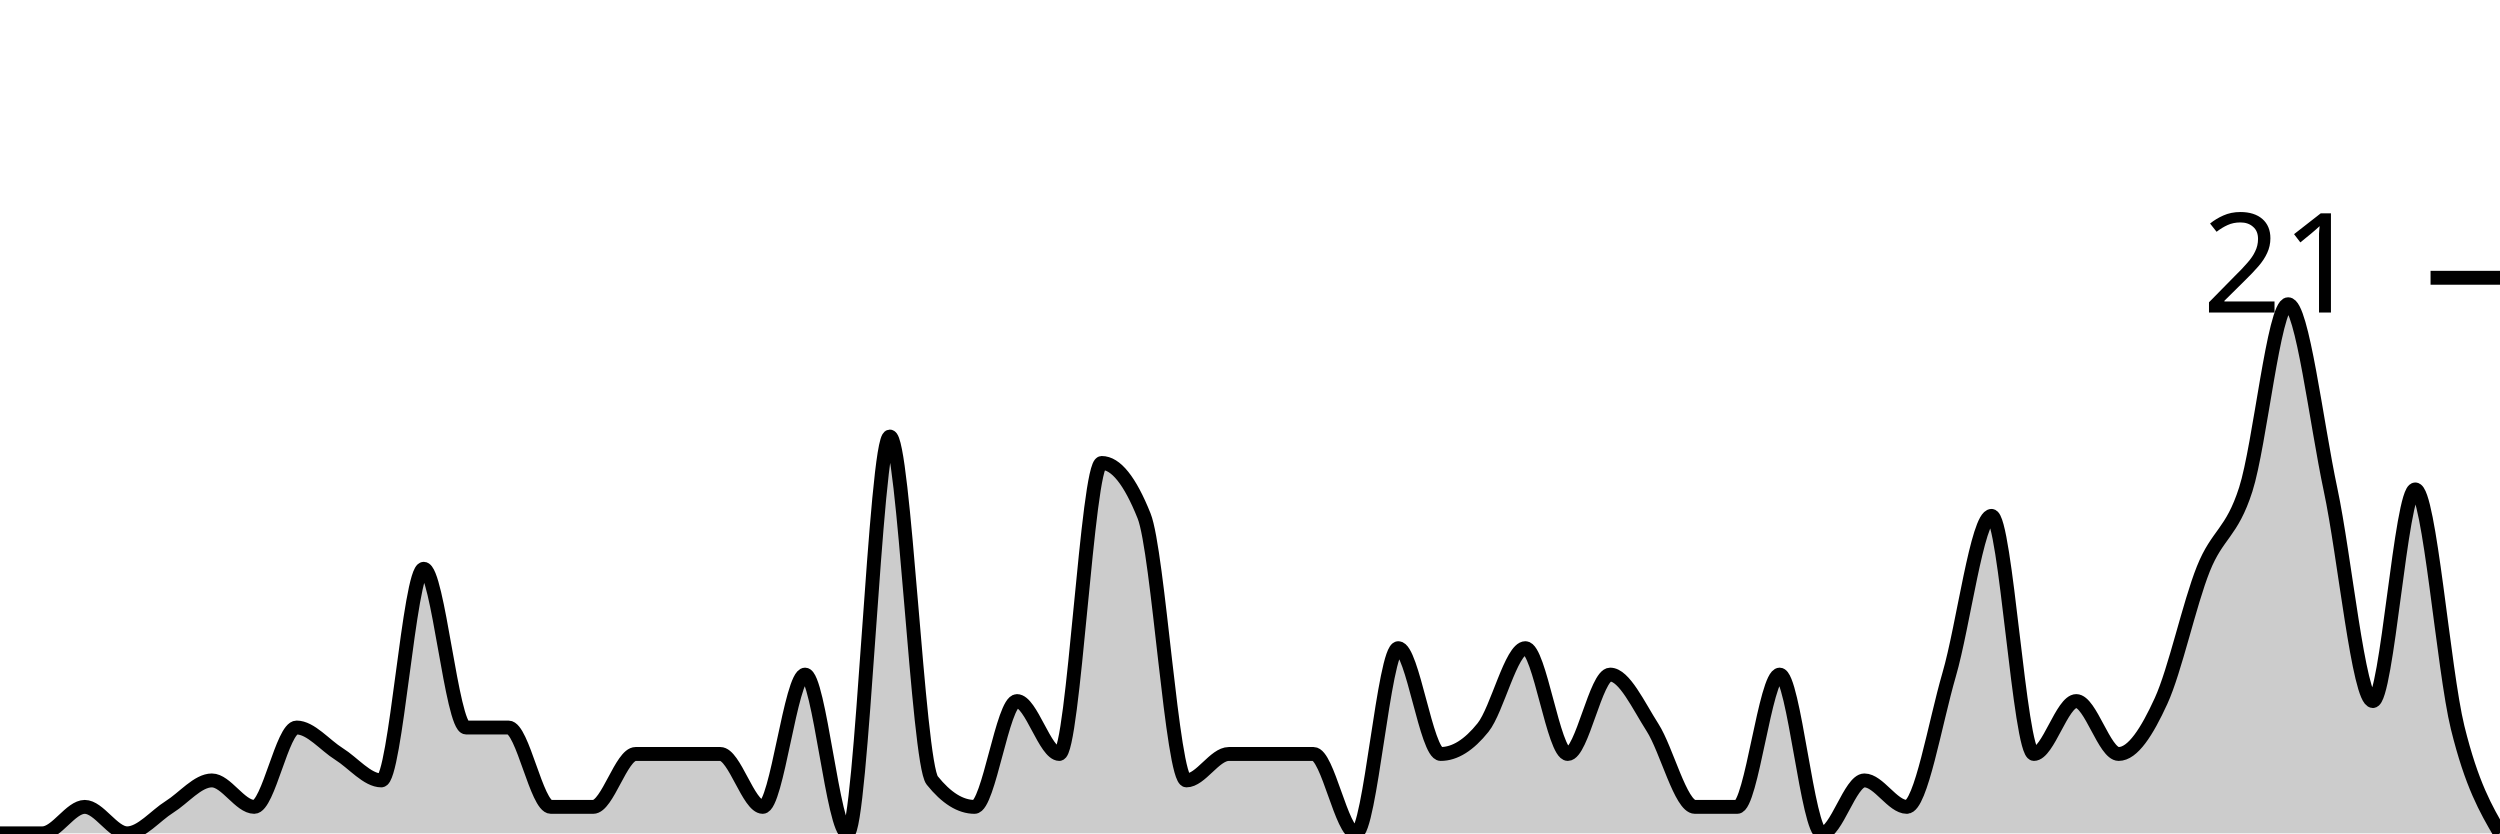
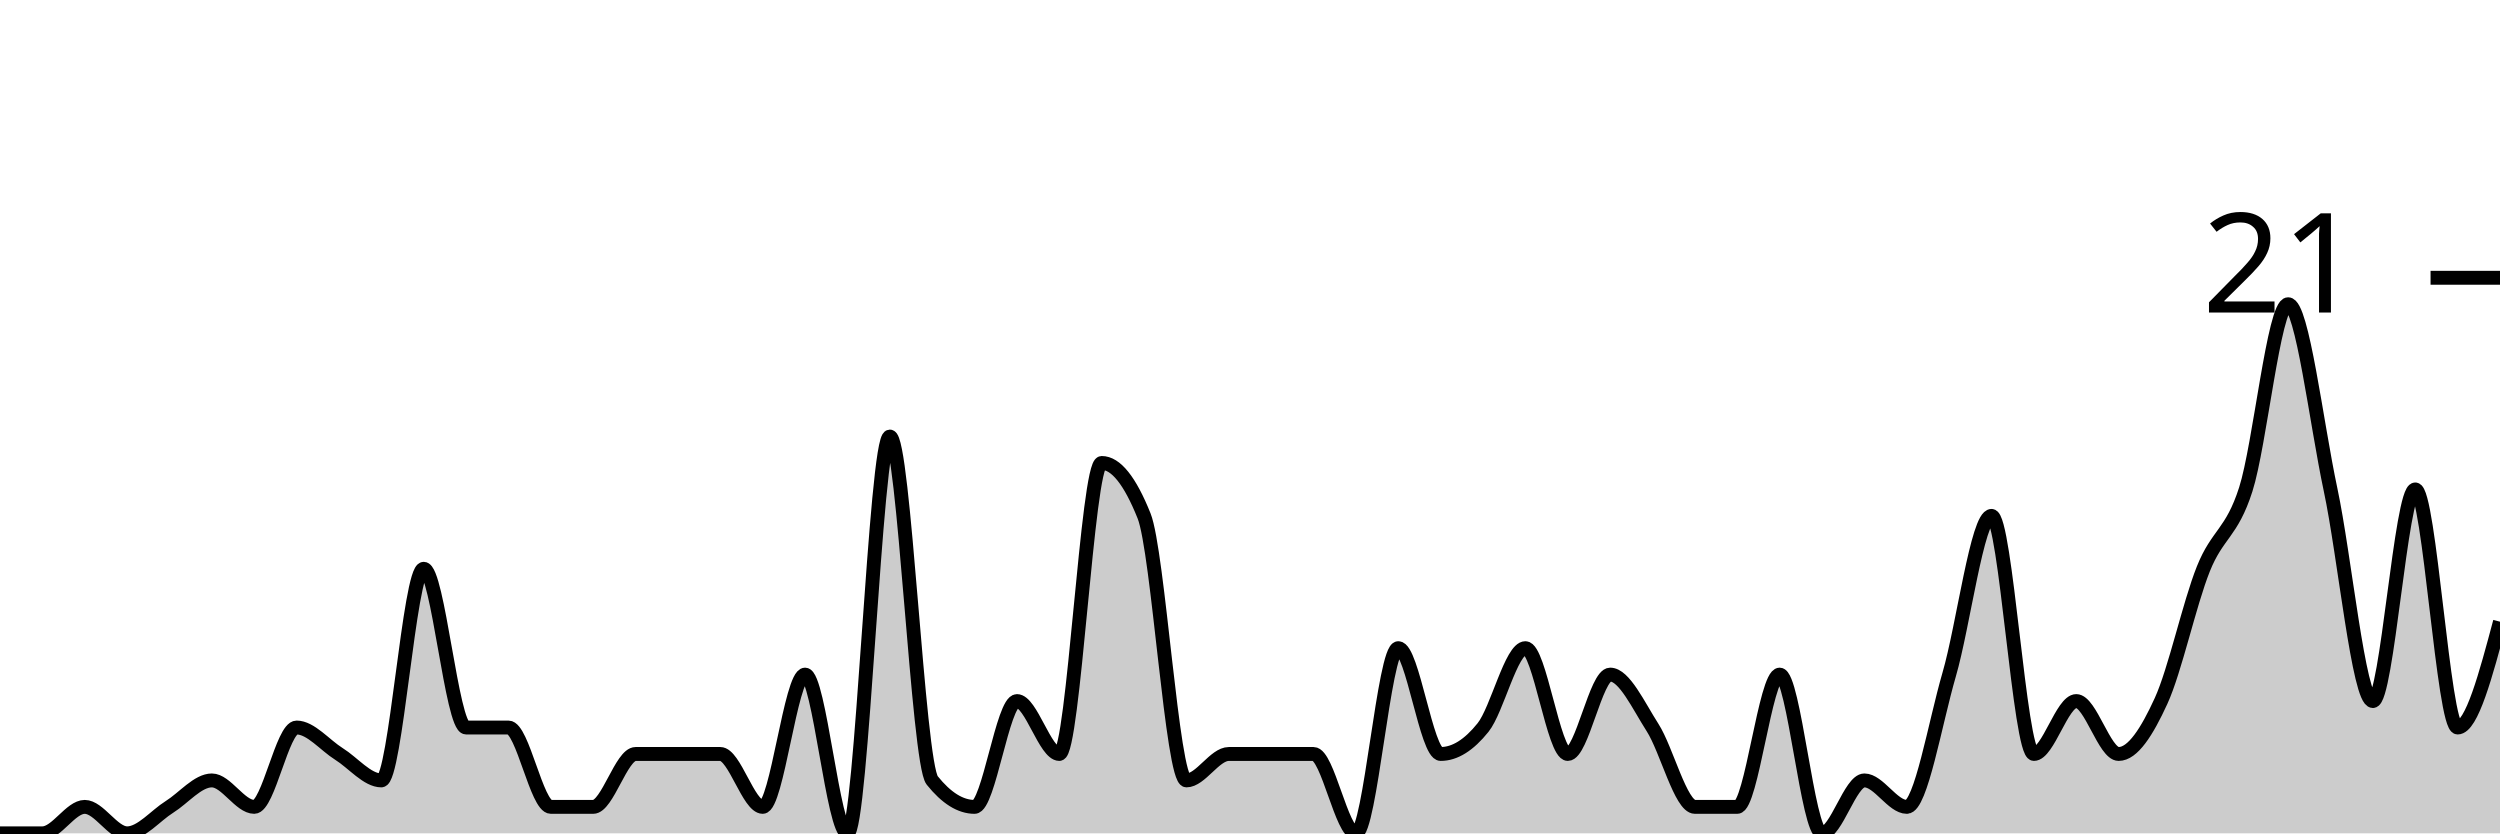
<svg xmlns="http://www.w3.org/2000/svg" viewBox="0 0 180 60">
  <g transform="translate(0,20)">
-     <path class="area" fill="rgba(0, 0, 0, 0.2)" d="M0,40C1.017,40,2.034,40,3.051,40C4.068,40,5.085,38.095,6.102,38.095C7.119,38.095,8.136,40,9.153,40C10.169,40,11.186,38.73,12.203,38.095C13.22,37.46,14.237,36.19,15.254,36.19C16.271,36.19,17.288,38.095,18.305,38.095C19.322,38.095,20.339,32.381,21.356,32.381C22.373,32.381,23.39,33.651,24.407,34.286C25.424,34.921,26.441,36.19,27.458,36.19C28.475,36.19,29.492,20.952,30.508,20.952C31.525,20.952,32.542,32.381,33.559,32.381C34.576,32.381,35.593,32.381,36.61,32.381C37.627,32.381,38.644,38.095,39.661,38.095C40.678,38.095,41.695,38.095,42.712,38.095C43.729,38.095,44.746,34.286,45.763,34.286C46.78,34.286,47.797,34.286,48.814,34.286C49.831,34.286,50.847,34.286,51.864,34.286C52.881,34.286,53.898,38.095,54.915,38.095C55.932,38.095,56.949,28.571,57.966,28.571C58.983,28.571,60,40,61.017,40C62.034,40,63.051,11.429,64.068,11.429C65.085,11.429,66.102,34.921,67.119,36.19C68.136,37.46,69.153,38.095,70.169,38.095C71.186,38.095,72.203,30.476,73.22,30.476C74.237,30.476,75.254,34.286,76.271,34.286C77.288,34.286,78.305,13.333,79.322,13.333C80.339,13.333,81.356,14.603,82.373,17.143C83.39,19.683,84.407,36.19,85.424,36.19C86.441,36.19,87.458,34.286,88.475,34.286C89.492,34.286,90.508,34.286,91.525,34.286C92.542,34.286,93.559,34.286,94.576,34.286C95.593,34.286,96.61,40,97.627,40C98.644,40,99.661,26.667,100.678,26.667C101.695,26.667,102.712,34.286,103.729,34.286C104.746,34.286,105.763,33.651,106.78,32.381C107.797,31.111,108.814,26.667,109.831,26.667C110.847,26.667,111.864,34.286,112.881,34.286C113.898,34.286,114.915,28.571,115.932,28.571C116.949,28.571,117.966,30.794,118.983,32.381C120,33.968,121.017,38.095,122.034,38.095C123.051,38.095,124.068,38.095,125.085,38.095C126.102,38.095,127.119,28.571,128.136,28.571C129.153,28.571,130.169,40,131.186,40C132.203,40,133.22,36.19,134.237,36.19C135.254,36.19,136.271,38.095,137.288,38.095C138.305,38.095,139.322,32.063,140.339,28.571C141.356,25.079,142.373,17.143,143.39,17.143C144.407,17.143,145.424,34.286,146.441,34.286C147.458,34.286,148.475,30.476,149.492,30.476C150.508,30.476,151.525,34.286,152.542,34.286C153.559,34.286,154.576,32.698,155.593,30.476C156.61,28.254,157.627,23.492,158.644,20.952C159.661,18.413,160.678,18.413,161.695,15.238C162.712,12.063,163.729,1.905,164.746,1.905C165.763,1.905,166.78,10.476,167.797,15.238C168.814,20,169.831,30.476,170.847,30.476C171.864,30.476,172.881,15.238,173.898,15.238C174.915,15.238,175.932,28.254,176.949,32.381C177.966,36.508,178.983,38.254,180,40L180,40C178.983,40,177.966,40,176.949,40C175.932,40,174.915,40,173.898,40C172.881,40,171.864,40,170.847,40C169.831,40,168.814,40,167.797,40C166.78,40,165.763,40,164.746,40C163.729,40,162.712,40,161.695,40C160.678,40,159.661,40,158.644,40C157.627,40,156.61,40,155.593,40C154.576,40,153.559,40,152.542,40C151.525,40,150.508,40,149.492,40C148.475,40,147.458,40,146.441,40C145.424,40,144.407,40,143.39,40C142.373,40,141.356,40,140.339,40C139.322,40,138.305,40,137.288,40C136.271,40,135.254,40,134.237,40C133.22,40,132.203,40,131.186,40C130.169,40,129.153,40,128.136,40C127.119,40,126.102,40,125.085,40C124.068,40,123.051,40,122.034,40C121.017,40,120,40,118.983,40C117.966,40,116.949,40,115.932,40C114.915,40,113.898,40,112.881,40C111.864,40,110.847,40,109.831,40C108.814,40,107.797,40,106.78,40C105.763,40,104.746,40,103.729,40C102.712,40,101.695,40,100.678,40C99.661,40,98.644,40,97.627,40C96.61,40,95.593,40,94.576,40C93.559,40,92.542,40,91.525,40C90.508,40,89.492,40,88.475,40C87.458,40,86.441,40,85.424,40C84.407,40,83.39,40,82.373,40C81.356,40,80.339,40,79.322,40C78.305,40,77.288,40,76.271,40C75.254,40,74.237,40,73.22,40C72.203,40,71.186,40,70.169,40C69.153,40,68.136,40,67.119,40C66.102,40,65.085,40,64.068,40C63.051,40,62.034,40,61.017,40C60,40,58.983,40,57.966,40C56.949,40,55.932,40,54.915,40C53.898,40,52.881,40,51.864,40C50.847,40,49.831,40,48.814,40C47.797,40,46.78,40,45.763,40C44.746,40,43.729,40,42.712,40C41.695,40,40.678,40,39.661,40C38.644,40,37.627,40,36.61,40C35.593,40,34.576,40,33.559,40C32.542,40,31.525,40,30.508,40C29.492,40,28.475,40,27.458,40C26.441,40,25.424,40,24.407,40C23.39,40,22.373,40,21.356,40C20.339,40,19.322,40,18.305,40C17.288,40,16.271,40,15.254,40C14.237,40,13.22,40,12.203,40C11.186,40,10.169,40,9.153,40C8.136,40,7.119,40,6.102,40C5.085,40,4.068,40,3.051,40C2.034,40,1.017,40,0,40Z" />
-     <path class="line" stroke="black" fill="none" d="M0,40C1.017,40,2.034,40,3.051,40C4.068,40,5.085,38.095,6.102,38.095C7.119,38.095,8.136,40,9.153,40C10.169,40,11.186,38.73,12.203,38.095C13.22,37.46,14.237,36.19,15.254,36.19C16.271,36.19,17.288,38.095,18.305,38.095C19.322,38.095,20.339,32.381,21.356,32.381C22.373,32.381,23.39,33.651,24.407,34.286C25.424,34.921,26.441,36.19,27.458,36.19C28.475,36.19,29.492,20.952,30.508,20.952C31.525,20.952,32.542,32.381,33.559,32.381C34.576,32.381,35.593,32.381,36.61,32.381C37.627,32.381,38.644,38.095,39.661,38.095C40.678,38.095,41.695,38.095,42.712,38.095C43.729,38.095,44.746,34.286,45.763,34.286C46.78,34.286,47.797,34.286,48.814,34.286C49.831,34.286,50.847,34.286,51.864,34.286C52.881,34.286,53.898,38.095,54.915,38.095C55.932,38.095,56.949,28.571,57.966,28.571C58.983,28.571,60,40,61.017,40C62.034,40,63.051,11.429,64.068,11.429C65.085,11.429,66.102,34.921,67.119,36.19C68.136,37.46,69.153,38.095,70.169,38.095C71.186,38.095,72.203,30.476,73.22,30.476C74.237,30.476,75.254,34.286,76.271,34.286C77.288,34.286,78.305,13.333,79.322,13.333C80.339,13.333,81.356,14.603,82.373,17.143C83.39,19.683,84.407,36.19,85.424,36.19C86.441,36.19,87.458,34.286,88.475,34.286C89.492,34.286,90.508,34.286,91.525,34.286C92.542,34.286,93.559,34.286,94.576,34.286C95.593,34.286,96.61,40,97.627,40C98.644,40,99.661,26.667,100.678,26.667C101.695,26.667,102.712,34.286,103.729,34.286C104.746,34.286,105.763,33.651,106.78,32.381C107.797,31.111,108.814,26.667,109.831,26.667C110.847,26.667,111.864,34.286,112.881,34.286C113.898,34.286,114.915,28.571,115.932,28.571C116.949,28.571,117.966,30.794,118.983,32.381C120,33.968,121.017,38.095,122.034,38.095C123.051,38.095,124.068,38.095,125.085,38.095C126.102,38.095,127.119,28.571,128.136,28.571C129.153,28.571,130.169,40,131.186,40C132.203,40,133.22,36.19,134.237,36.19C135.254,36.19,136.271,38.095,137.288,38.095C138.305,38.095,139.322,32.063,140.339,28.571C141.356,25.079,142.373,17.143,143.39,17.143C144.407,17.143,145.424,34.286,146.441,34.286C147.458,34.286,148.475,30.476,149.492,30.476C150.508,30.476,151.525,34.286,152.542,34.286C153.559,34.286,154.576,32.698,155.593,30.476C156.61,28.254,157.627,23.492,158.644,20.952C159.661,18.413,160.678,18.413,161.695,15.238C162.712,12.063,163.729,1.905,164.746,1.905C165.763,1.905,166.78,10.476,167.797,15.238C168.814,20,169.831,30.476,170.847,30.476C171.864,30.476,172.881,15.238,173.898,15.238C174.915,15.238,175.932,28.254,176.949,32.381C177.966,36.508,178.983,38.254,180,40" />
+     <path class="area" fill="rgba(0, 0, 0, 0.2)" d="M0,40C1.017,40,2.034,40,3.051,40C4.068,40,5.085,38.095,6.102,38.095C7.119,38.095,8.136,40,9.153,40C10.169,40,11.186,38.73,12.203,38.095C13.22,37.46,14.237,36.19,15.254,36.19C16.271,36.19,17.288,38.095,18.305,38.095C19.322,38.095,20.339,32.381,21.356,32.381C22.373,32.381,23.39,33.651,24.407,34.286C25.424,34.921,26.441,36.19,27.458,36.19C28.475,36.19,29.492,20.952,30.508,20.952C31.525,20.952,32.542,32.381,33.559,32.381C34.576,32.381,35.593,32.381,36.61,32.381C37.627,32.381,38.644,38.095,39.661,38.095C40.678,38.095,41.695,38.095,42.712,38.095C43.729,38.095,44.746,34.286,45.763,34.286C46.78,34.286,47.797,34.286,48.814,34.286C49.831,34.286,50.847,34.286,51.864,34.286C52.881,34.286,53.898,38.095,54.915,38.095C55.932,38.095,56.949,28.571,57.966,28.571C58.983,28.571,60,40,61.017,40C62.034,40,63.051,11.429,64.068,11.429C65.085,11.429,66.102,34.921,67.119,36.19C68.136,37.46,69.153,38.095,70.169,38.095C71.186,38.095,72.203,30.476,73.22,30.476C74.237,30.476,75.254,34.286,76.271,34.286C77.288,34.286,78.305,13.333,79.322,13.333C80.339,13.333,81.356,14.603,82.373,17.143C83.39,19.683,84.407,36.19,85.424,36.19C86.441,36.19,87.458,34.286,88.475,34.286C89.492,34.286,90.508,34.286,91.525,34.286C92.542,34.286,93.559,34.286,94.576,34.286C95.593,34.286,96.61,40,97.627,40C98.644,40,99.661,26.667,100.678,26.667C101.695,26.667,102.712,34.286,103.729,34.286C104.746,34.286,105.763,33.651,106.78,32.381C107.797,31.111,108.814,26.667,109.831,26.667C110.847,26.667,111.864,34.286,112.881,34.286C113.898,34.286,114.915,28.571,115.932,28.571C116.949,28.571,117.966,30.794,118.983,32.381C120,33.968,121.017,38.095,122.034,38.095C123.051,38.095,124.068,38.095,125.085,38.095C126.102,38.095,127.119,28.571,128.136,28.571C129.153,28.571,130.169,40,131.186,40C132.203,40,133.22,36.19,134.237,36.19C135.254,36.19,136.271,38.095,137.288,38.095C138.305,38.095,139.322,32.063,140.339,28.571C141.356,25.079,142.373,17.143,143.39,17.143C144.407,17.143,145.424,34.286,146.441,34.286C147.458,34.286,148.475,30.476,149.492,30.476C150.508,30.476,151.525,34.286,152.542,34.286C153.559,34.286,154.576,32.698,155.593,30.476C156.61,28.254,157.627,23.492,158.644,20.952C159.661,18.413,160.678,18.413,161.695,15.238C162.712,12.063,163.729,1.905,164.746,1.905C165.763,1.905,166.78,10.476,167.797,15.238C168.814,20,169.831,30.476,170.847,30.476C171.864,30.476,172.881,15.238,173.898,15.238C174.915,15.238,175.932,32.381,176.949,32.381C177.966,32.381,178.983,28.571,180,24.762L180,40C178.983,40,177.966,40,176.949,40C175.932,40,174.915,40,173.898,40C172.881,40,171.864,40,170.847,40C169.831,40,168.814,40,167.797,40C166.78,40,165.763,40,164.746,40C163.729,40,162.712,40,161.695,40C160.678,40,159.661,40,158.644,40C157.627,40,156.61,40,155.593,40C154.576,40,153.559,40,152.542,40C151.525,40,150.508,40,149.492,40C148.475,40,147.458,40,146.441,40C145.424,40,144.407,40,143.39,40C142.373,40,141.356,40,140.339,40C139.322,40,138.305,40,137.288,40C136.271,40,135.254,40,134.237,40C133.22,40,132.203,40,131.186,40C130.169,40,129.153,40,128.136,40C127.119,40,126.102,40,125.085,40C124.068,40,123.051,40,122.034,40C121.017,40,120,40,118.983,40C117.966,40,116.949,40,115.932,40C114.915,40,113.898,40,112.881,40C111.864,40,110.847,40,109.831,40C108.814,40,107.797,40,106.78,40C105.763,40,104.746,40,103.729,40C102.712,40,101.695,40,100.678,40C99.661,40,98.644,40,97.627,40C96.61,40,95.593,40,94.576,40C93.559,40,92.542,40,91.525,40C90.508,40,89.492,40,88.475,40C87.458,40,86.441,40,85.424,40C84.407,40,83.39,40,82.373,40C81.356,40,80.339,40,79.322,40C78.305,40,77.288,40,76.271,40C75.254,40,74.237,40,73.22,40C72.203,40,71.186,40,70.169,40C69.153,40,68.136,40,67.119,40C66.102,40,65.085,40,64.068,40C63.051,40,62.034,40,61.017,40C60,40,58.983,40,57.966,40C56.949,40,55.932,40,54.915,40C53.898,40,52.881,40,51.864,40C50.847,40,49.831,40,48.814,40C47.797,40,46.78,40,45.763,40C44.746,40,43.729,40,42.712,40C41.695,40,40.678,40,39.661,40C38.644,40,37.627,40,36.61,40C35.593,40,34.576,40,33.559,40C32.542,40,31.525,40,30.508,40C29.492,40,28.475,40,27.458,40C26.441,40,25.424,40,24.407,40C23.39,40,22.373,40,21.356,40C20.339,40,19.322,40,18.305,40C17.288,40,16.271,40,15.254,40C14.237,40,13.22,40,12.203,40C11.186,40,10.169,40,9.153,40C8.136,40,7.119,40,6.102,40C5.085,40,4.068,40,3.051,40C2.034,40,1.017,40,0,40Z" />
+     <path class="line" stroke="black" fill="none" d="M0,40C1.017,40,2.034,40,3.051,40C4.068,40,5.085,38.095,6.102,38.095C7.119,38.095,8.136,40,9.153,40C10.169,40,11.186,38.73,12.203,38.095C13.22,37.46,14.237,36.19,15.254,36.19C16.271,36.19,17.288,38.095,18.305,38.095C19.322,38.095,20.339,32.381,21.356,32.381C22.373,32.381,23.39,33.651,24.407,34.286C25.424,34.921,26.441,36.19,27.458,36.19C28.475,36.19,29.492,20.952,30.508,20.952C31.525,20.952,32.542,32.381,33.559,32.381C34.576,32.381,35.593,32.381,36.61,32.381C37.627,32.381,38.644,38.095,39.661,38.095C40.678,38.095,41.695,38.095,42.712,38.095C43.729,38.095,44.746,34.286,45.763,34.286C46.78,34.286,47.797,34.286,48.814,34.286C49.831,34.286,50.847,34.286,51.864,34.286C52.881,34.286,53.898,38.095,54.915,38.095C55.932,38.095,56.949,28.571,57.966,28.571C58.983,28.571,60,40,61.017,40C62.034,40,63.051,11.429,64.068,11.429C65.085,11.429,66.102,34.921,67.119,36.19C68.136,37.46,69.153,38.095,70.169,38.095C71.186,38.095,72.203,30.476,73.22,30.476C74.237,30.476,75.254,34.286,76.271,34.286C77.288,34.286,78.305,13.333,79.322,13.333C80.339,13.333,81.356,14.603,82.373,17.143C83.39,19.683,84.407,36.19,85.424,36.19C86.441,36.19,87.458,34.286,88.475,34.286C89.492,34.286,90.508,34.286,91.525,34.286C92.542,34.286,93.559,34.286,94.576,34.286C95.593,34.286,96.61,40,97.627,40C98.644,40,99.661,26.667,100.678,26.667C101.695,26.667,102.712,34.286,103.729,34.286C104.746,34.286,105.763,33.651,106.78,32.381C107.797,31.111,108.814,26.667,109.831,26.667C110.847,26.667,111.864,34.286,112.881,34.286C113.898,34.286,114.915,28.571,115.932,28.571C116.949,28.571,117.966,30.794,118.983,32.381C120,33.968,121.017,38.095,122.034,38.095C123.051,38.095,124.068,38.095,125.085,38.095C126.102,38.095,127.119,28.571,128.136,28.571C129.153,28.571,130.169,40,131.186,40C132.203,40,133.22,36.19,134.237,36.19C135.254,36.19,136.271,38.095,137.288,38.095C138.305,38.095,139.322,32.063,140.339,28.571C141.356,25.079,142.373,17.143,143.39,17.143C144.407,17.143,145.424,34.286,146.441,34.286C147.458,34.286,148.475,30.476,149.492,30.476C150.508,30.476,151.525,34.286,152.542,34.286C153.559,34.286,154.576,32.698,155.593,30.476C156.61,28.254,157.627,23.492,158.644,20.952C159.661,18.413,160.678,18.413,161.695,15.238C162.712,12.063,163.729,1.905,164.746,1.905C165.763,1.905,166.78,10.476,167.797,15.238C168.814,20,169.831,30.476,170.847,30.476C171.864,30.476,172.881,15.238,173.898,15.238C174.915,15.238,175.932,32.381,176.949,32.381C177.966,32.381,178.983,28.571,180,24.762" />
    <path class="axis-ceiling" stroke-width="1" stroke="black" fill="none" d="M175,0L180,0" />
    <text class="axis-ceiling-label" font-family="sans-serif" text-anchor="end" font-size="10px" x="170" y="2.5">21</text>
  </g>
</svg>
